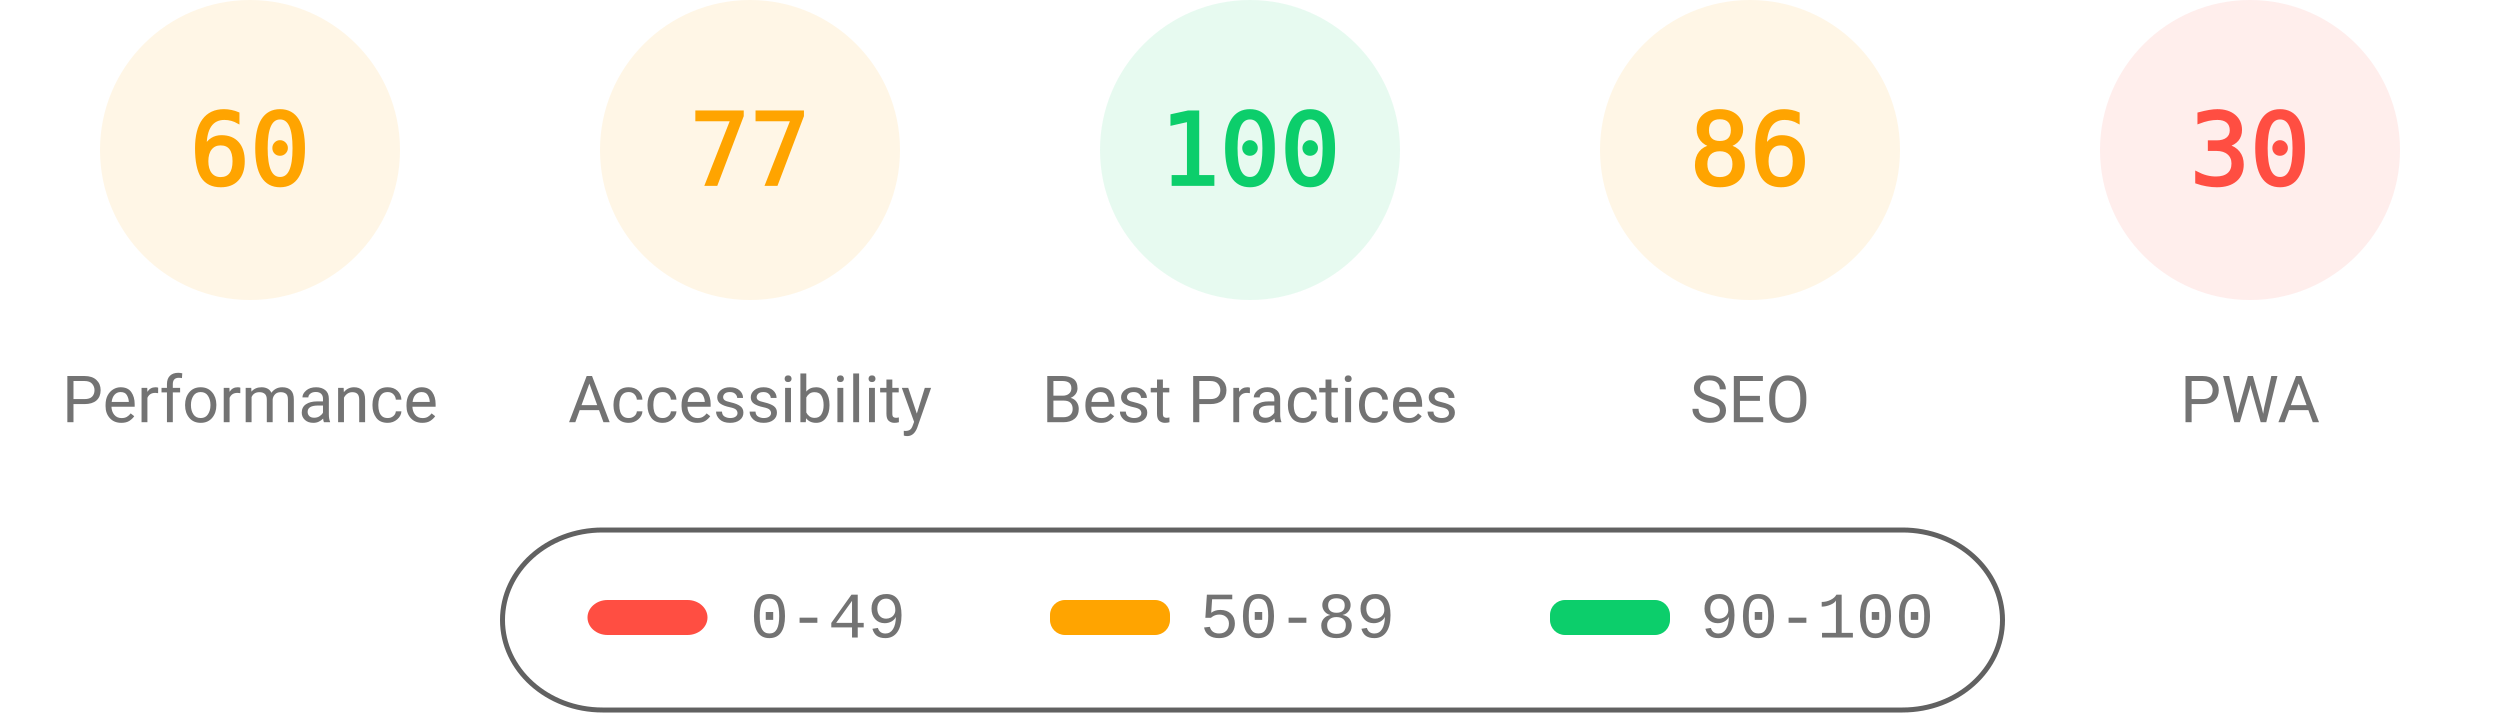
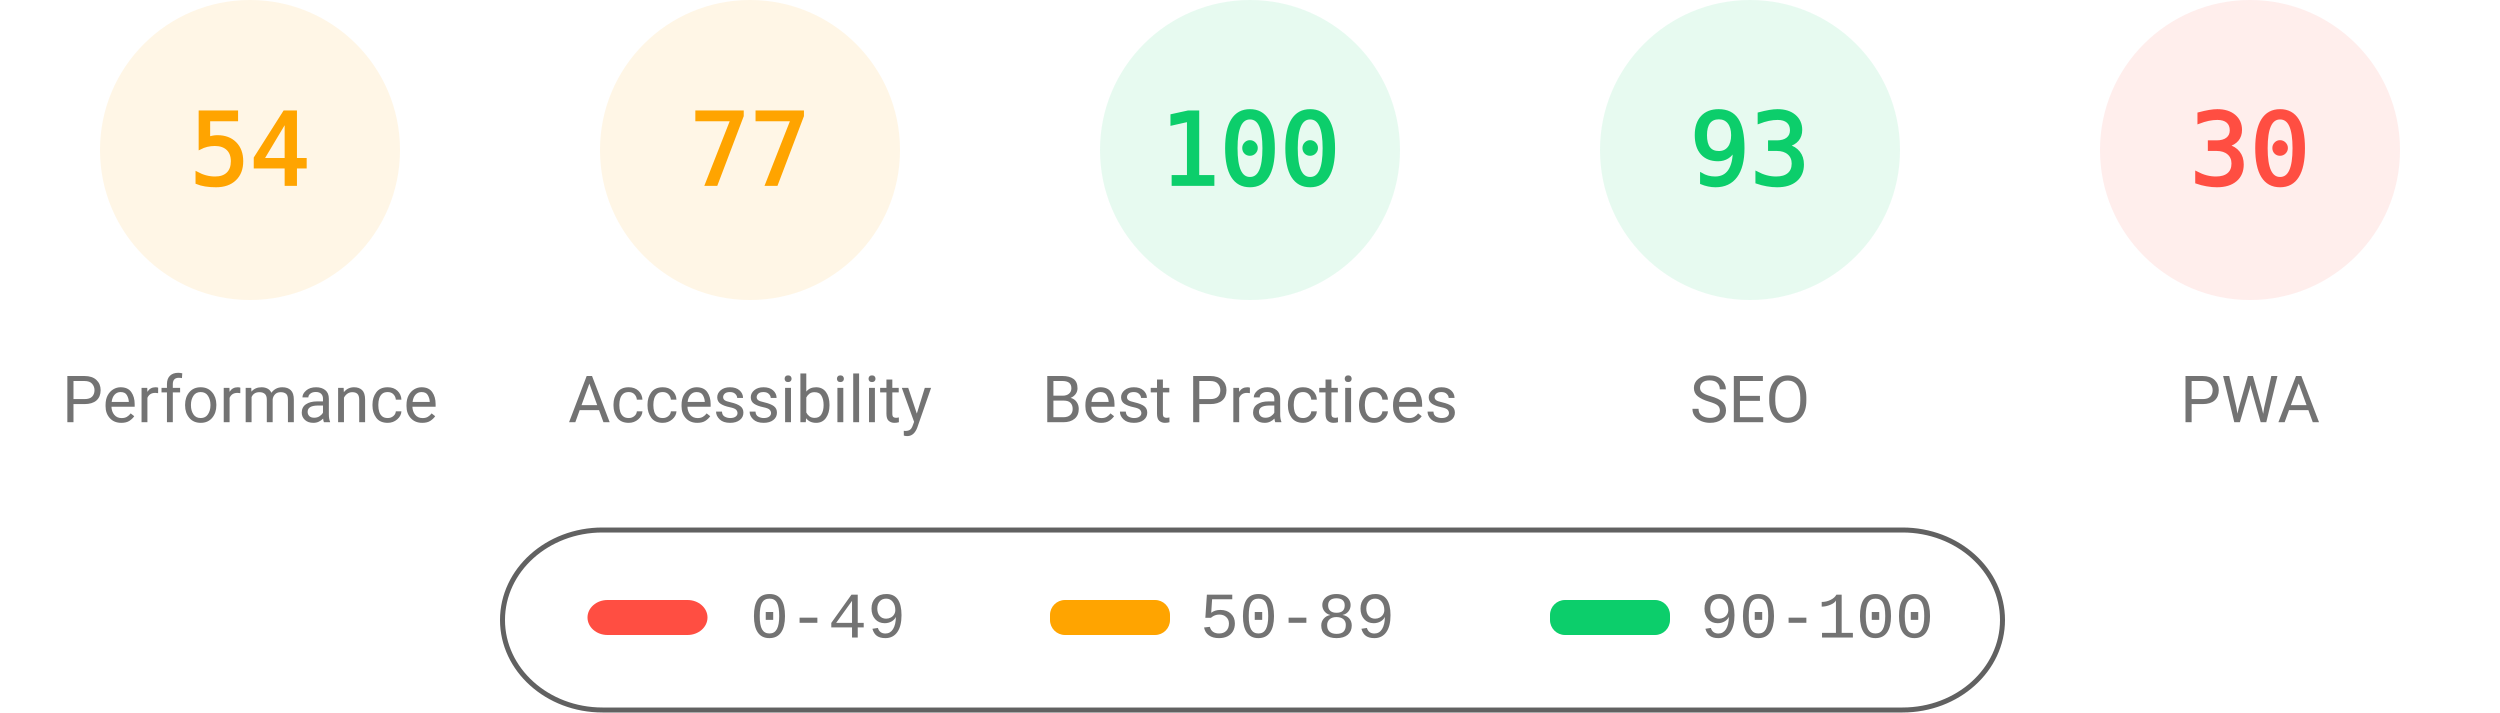
<svg xmlns="http://www.w3.org/2000/svg" class="theme" fill="none" width="1000" height="285">
  <style>
			.gauge-base {
				opacity: 0.1
			}
			.gauge-arc {
				fill: none;
				animation-delay: 250ms;
				stroke-linecap: round;
				transform: rotate(-90deg);
				transform-origin: 100px 60px;
				animation: load-gauge 1s ease forwards
			}
			.guage-text {
				font-size: 40px;
				font-family: monospace;
				text-align: center
			}
			.guage-red {
				color: #ff4e42;
				fill: #ff4e42;
				stroke: #ff4e42
			}
			.guage-orange {
				color: #ffa400;
				fill: #ffa400;
				stroke: #ffa400
			}
			.guage-green {
				color: #0cce6b;
				fill: #0cce6b;
				stroke: #0cce6b
			}
			.theme .guage-undefined {
				color: #5c5c5c;
				fill: #5c5c5c;
				stroke: #5c5c5c
			}
			.guage-title {
				stroke: none;
				font-size: 26px;
				line-height: 26px;
				font-family: Roboto, Halvetica, Arial, sans-serif
			}
			.metric.guage-title {
				font-family: 'Courier New', Courier, monospace
			}
			.theme .guage-title {
				color: #737373;
				fill: #737373
			}
			@keyframes load-gauge {
				from {
					stroke-dasharray: 0 352.858
				}
			}
			.theme
				stroke: #616161
			}
		</style>
  <svg class="guage-div guage-perf guage-orange" viewBox="0 0 200 200" width="200" height="200" x="0" y="0">
    <circle class="gauge-base" r="56" cx="100" cy="60" stroke-width="8" />
-     <circle class="gauge-arc guage-arc-1" r="56" cx="100" cy="60" stroke-width="8" style="stroke-dasharray: 211.115, 351.858;" />
-     <text class="guage-text" x="100px" y="60px" alignment-baseline="central" dominant-baseline="central" text-anchor="middle">60</text>
+     <circle class="gauge-arc guage-arc-1" r="56" cx="100" cy="60" stroke-width="8" style="stroke-dasharray: 190.003, 351.858;" />
+     <text class="guage-text" x="100px" y="60px" alignment-baseline="central" dominant-baseline="central" text-anchor="middle">54</text>
    <text class="guage-title" x="100px" y="160px" alignment-baseline="central" dominant-baseline="central" text-anchor="middle">Performance</text>
  </svg>
  <svg class="guage-div guage-acc guage-orange" viewBox="0 0 200 200" width="200" height="200" x="200" y="0">
    <circle class="gauge-base" r="56" cx="100" cy="60" stroke-width="8" />
    <circle class="gauge-arc guage-arc-2" r="56" cx="100" cy="60" stroke-width="8" style="stroke-dasharray: 270.931, 351.858;" />
    <text class="guage-text" x="100px" y="60px" alignment-baseline="central" dominant-baseline="central" text-anchor="middle">77</text>
    <text class="guage-title" x="100px" y="160px" alignment-baseline="central" dominant-baseline="central" text-anchor="middle">Accessibility</text>
  </svg>
  <svg class="guage-div guage-best guage-green" viewBox="0 0 200 200" width="200" height="200" x="400" y="0">
    <circle class="gauge-base" r="56" cx="100" cy="60" stroke-width="8" />
    <circle class="gauge-arc guage-arc-3" r="56" cx="100" cy="60" stroke-width="8" style="stroke-dasharray: 351.858, 351.858;" />
    <text class="guage-text" x="100px" y="60px" alignment-baseline="central" dominant-baseline="central" text-anchor="middle">100</text>
    <text class="guage-title" x="100px" y="160px" alignment-baseline="central" dominant-baseline="central" text-anchor="middle">Best Practices</text>
  </svg>
-   <svg class="guage-div guage-seo guage-orange" viewBox="0 0 200 200" width="200" height="200" x="600" y="0">
+   <svg class="guage-div guage-seo guage-green" viewBox="0 0 200 200" width="200" height="200" x="600" y="0">
    <circle class="gauge-base" r="56" cx="100" cy="60" stroke-width="8" />
-     <circle class="gauge-arc guage-arc-4" r="56" cx="100" cy="60" stroke-width="8" style="stroke-dasharray: 302.598, 351.858;" />
-     <text class="guage-text" x="100px" y="60px" alignment-baseline="central" dominant-baseline="central" text-anchor="middle">86</text>
+     <circle class="gauge-arc guage-arc-4" r="56" cx="100" cy="60" stroke-width="8" style="stroke-dasharray: 327.228, 351.858;" />
+     <text class="guage-text" x="100px" y="60px" alignment-baseline="central" dominant-baseline="central" text-anchor="middle">93</text>
    <text class="guage-title" x="100px" y="160px" alignment-baseline="central" dominant-baseline="central" text-anchor="middle">SEO</text>
  </svg>
  <svg class="guage-div guage-pwa guage-red" viewBox="0 0 200 200" width="200" height="200" x="800" y="0">
    <circle class="gauge-base" r="56" cx="100" cy="60" stroke-width="8" />
    <circle class="gauge-arc guage-arc-4" r="56" cx="100" cy="60" stroke-width="8" style="stroke-dasharray: 105.557, 351.858;" />
    <text class="guage-text" x="100px" y="60px" alignment-baseline="central" dominant-baseline="central" text-anchor="middle">30</text>
    <text class="guage-title" x="100px" y="160px" alignment-baseline="central" dominant-baseline="central" text-anchor="middle">PWA</text>
  </svg>
  <svg width="604" height="76" x="200" y="210">
    <g>
      <rect fill="none" id="canvas_background" height="80" width="604" y="-1" x="-1" />
      <g display="none" overflow="visible" y="0" x="0" height="100%" width="100%" id="canvasGrid">
        <rect fill="url(#gridpattern)" stroke-width="0" y="0" x="0" height="100%" width="100%" />
      </g>
    </g>
    <g>
      <rect fill-opacity="0" stroke="#616161" stroke-width="2" rx="40" id="svg_2" height="72" width="600" y="2" x="1" fill="#000000" />
      <rect stroke="#000" rx="8" id="svg_3" height="14" width="48" y="30" x="35" stroke-opacity="null" stroke-width="0" fill="#ff4e42" />
      <rect stroke="#000" rx="6" id="svg_4" height="14" width="48" y="30" x="220" stroke-opacity="null" stroke-width="0" fill="#ffa400" />
      <rect stroke="#000" rx="6" id="svg_5" height="14" width="48" y="30" x="420" stroke-opacity="null" stroke-width="0" fill="#0cce6b" />
      <text xml:space="preserve" text-anchor="start" font-family="'Courier New', Courier, monospace" font-size="26" id="svg_6" y="45" x="100" stroke-opacity="null" stroke-width="0" stroke="#000" fill="#737373">0-49</text>
      <text xml:space="preserve" text-anchor="start" font-family="'Courier New', Courier, monospace" font-size="26" id="svg_7" y="45" x="280" stroke-opacity="null" stroke-width="0" stroke="#000" fill="#737373">50-89</text>
      <text xml:space="preserve" text-anchor="start" font-family="'Courier New', Courier, monospace" font-size="26" id="svg_8" y="45" x="480" stroke-opacity="null" stroke-width="0" stroke="#000" fill="#737373">90-100</text>
    </g>
  </svg>
</svg>
